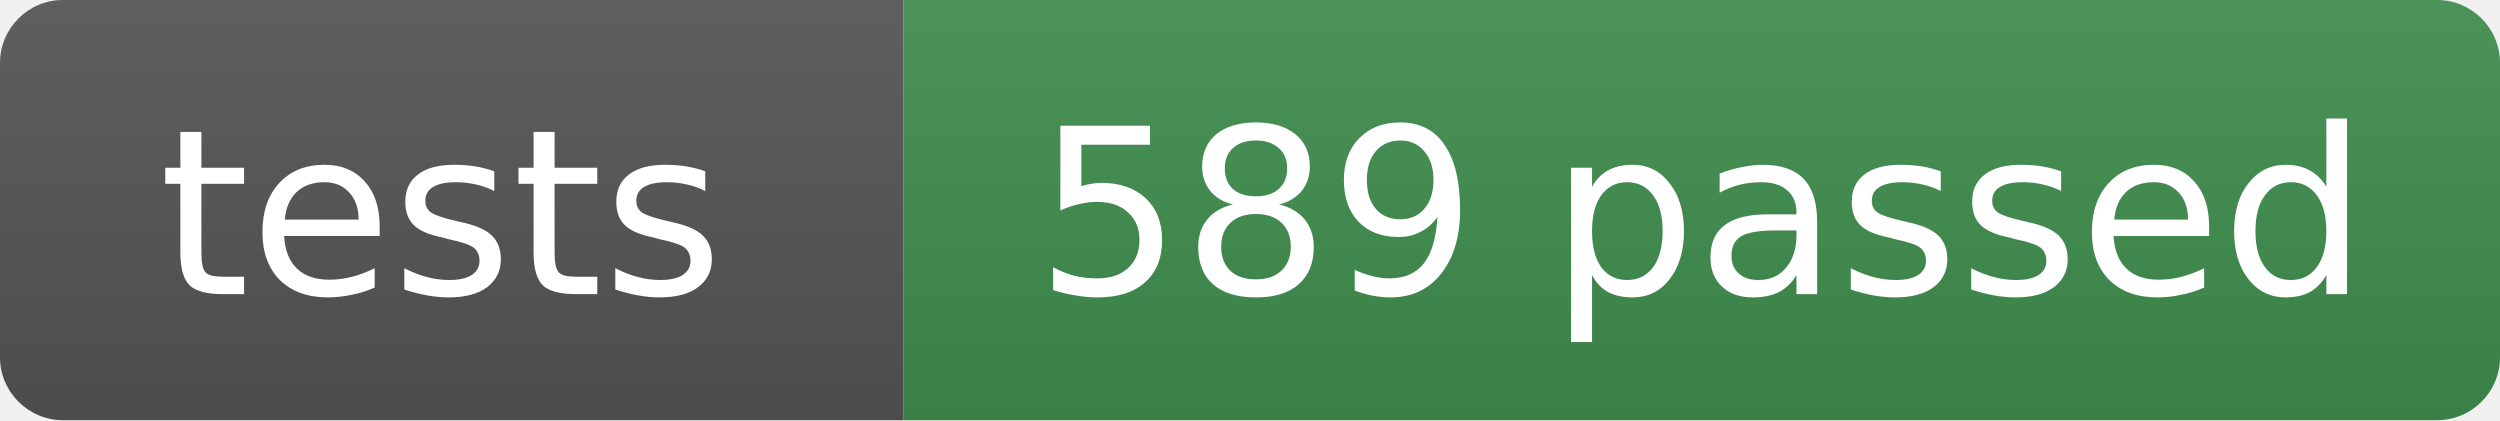
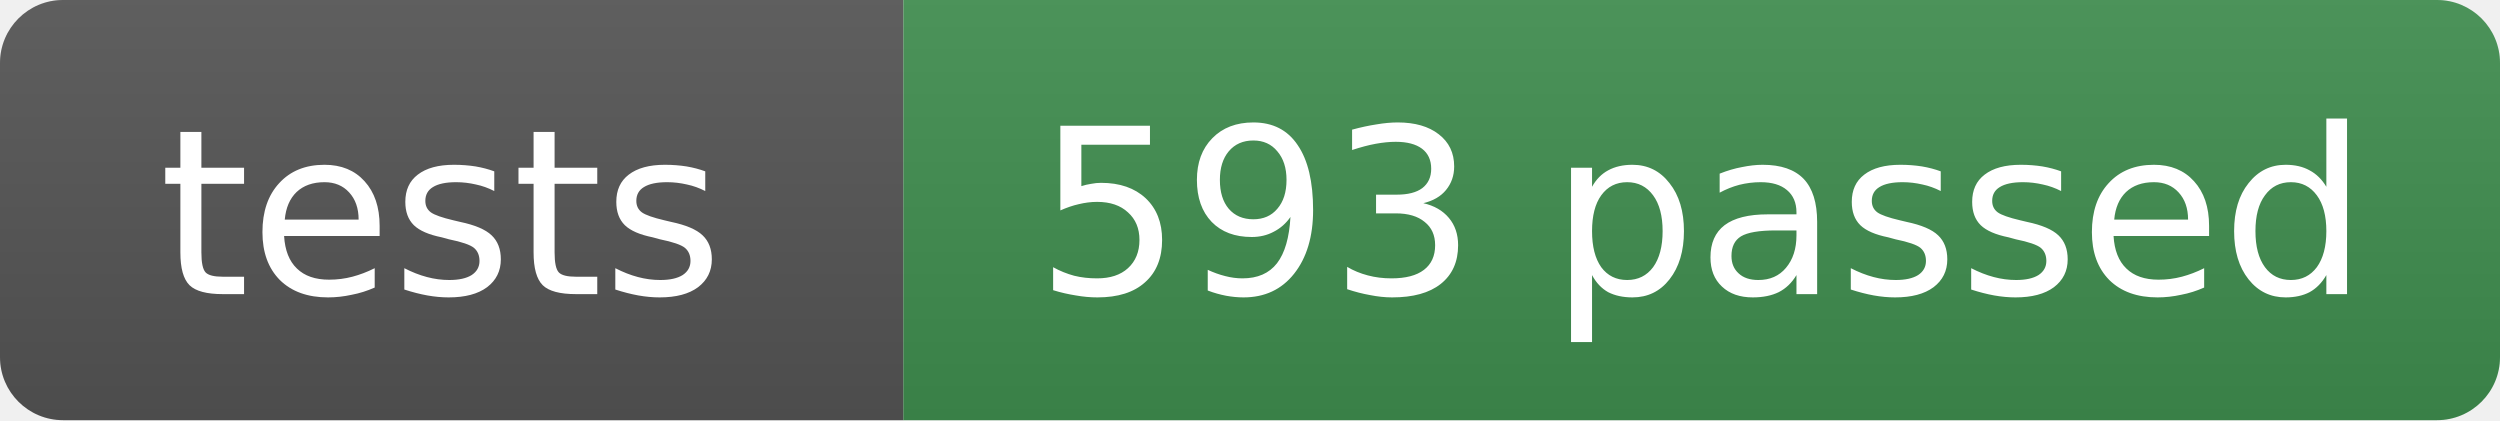
- <svg xmlns="http://www.w3.org/2000/svg" width="119" height="20" role="img" aria-label="tests: 589 passed">
+ <svg xmlns="http://www.w3.org/2000/svg" width="119" height="20" role="img" aria-label="tests: 593 passed">
  <linearGradient id="s" x2="0" y2="100%">
    <stop offset="0" stop-color="#bbb" stop-opacity=".1" />
    <stop offset="1" stop-opacity=".1" />
  </linearGradient>
  <clipPath id="r">
    <rect width="119" height="20" rx="3" fill="#fff" />
  </clipPath>
  <g clip-path="url(#r)">
    <rect width="43" height="20" fill="#555" />
    <rect x="43" width="76" height="20" fill="#3f8f4f" />
    <rect width="119" height="20" fill="url(#s)" />
  </g>
  <g fill="#fff" text-anchor="middle" font-family="Verdana,Geneva,DejaVu Sans,sans-serif" font-size="11">
    <text x="21" y="14">tests</text>
-     <text x="81" y="14">589 passed</text>
+     <text x="81" y="14">593 passed</text>
  </g>
</svg>
